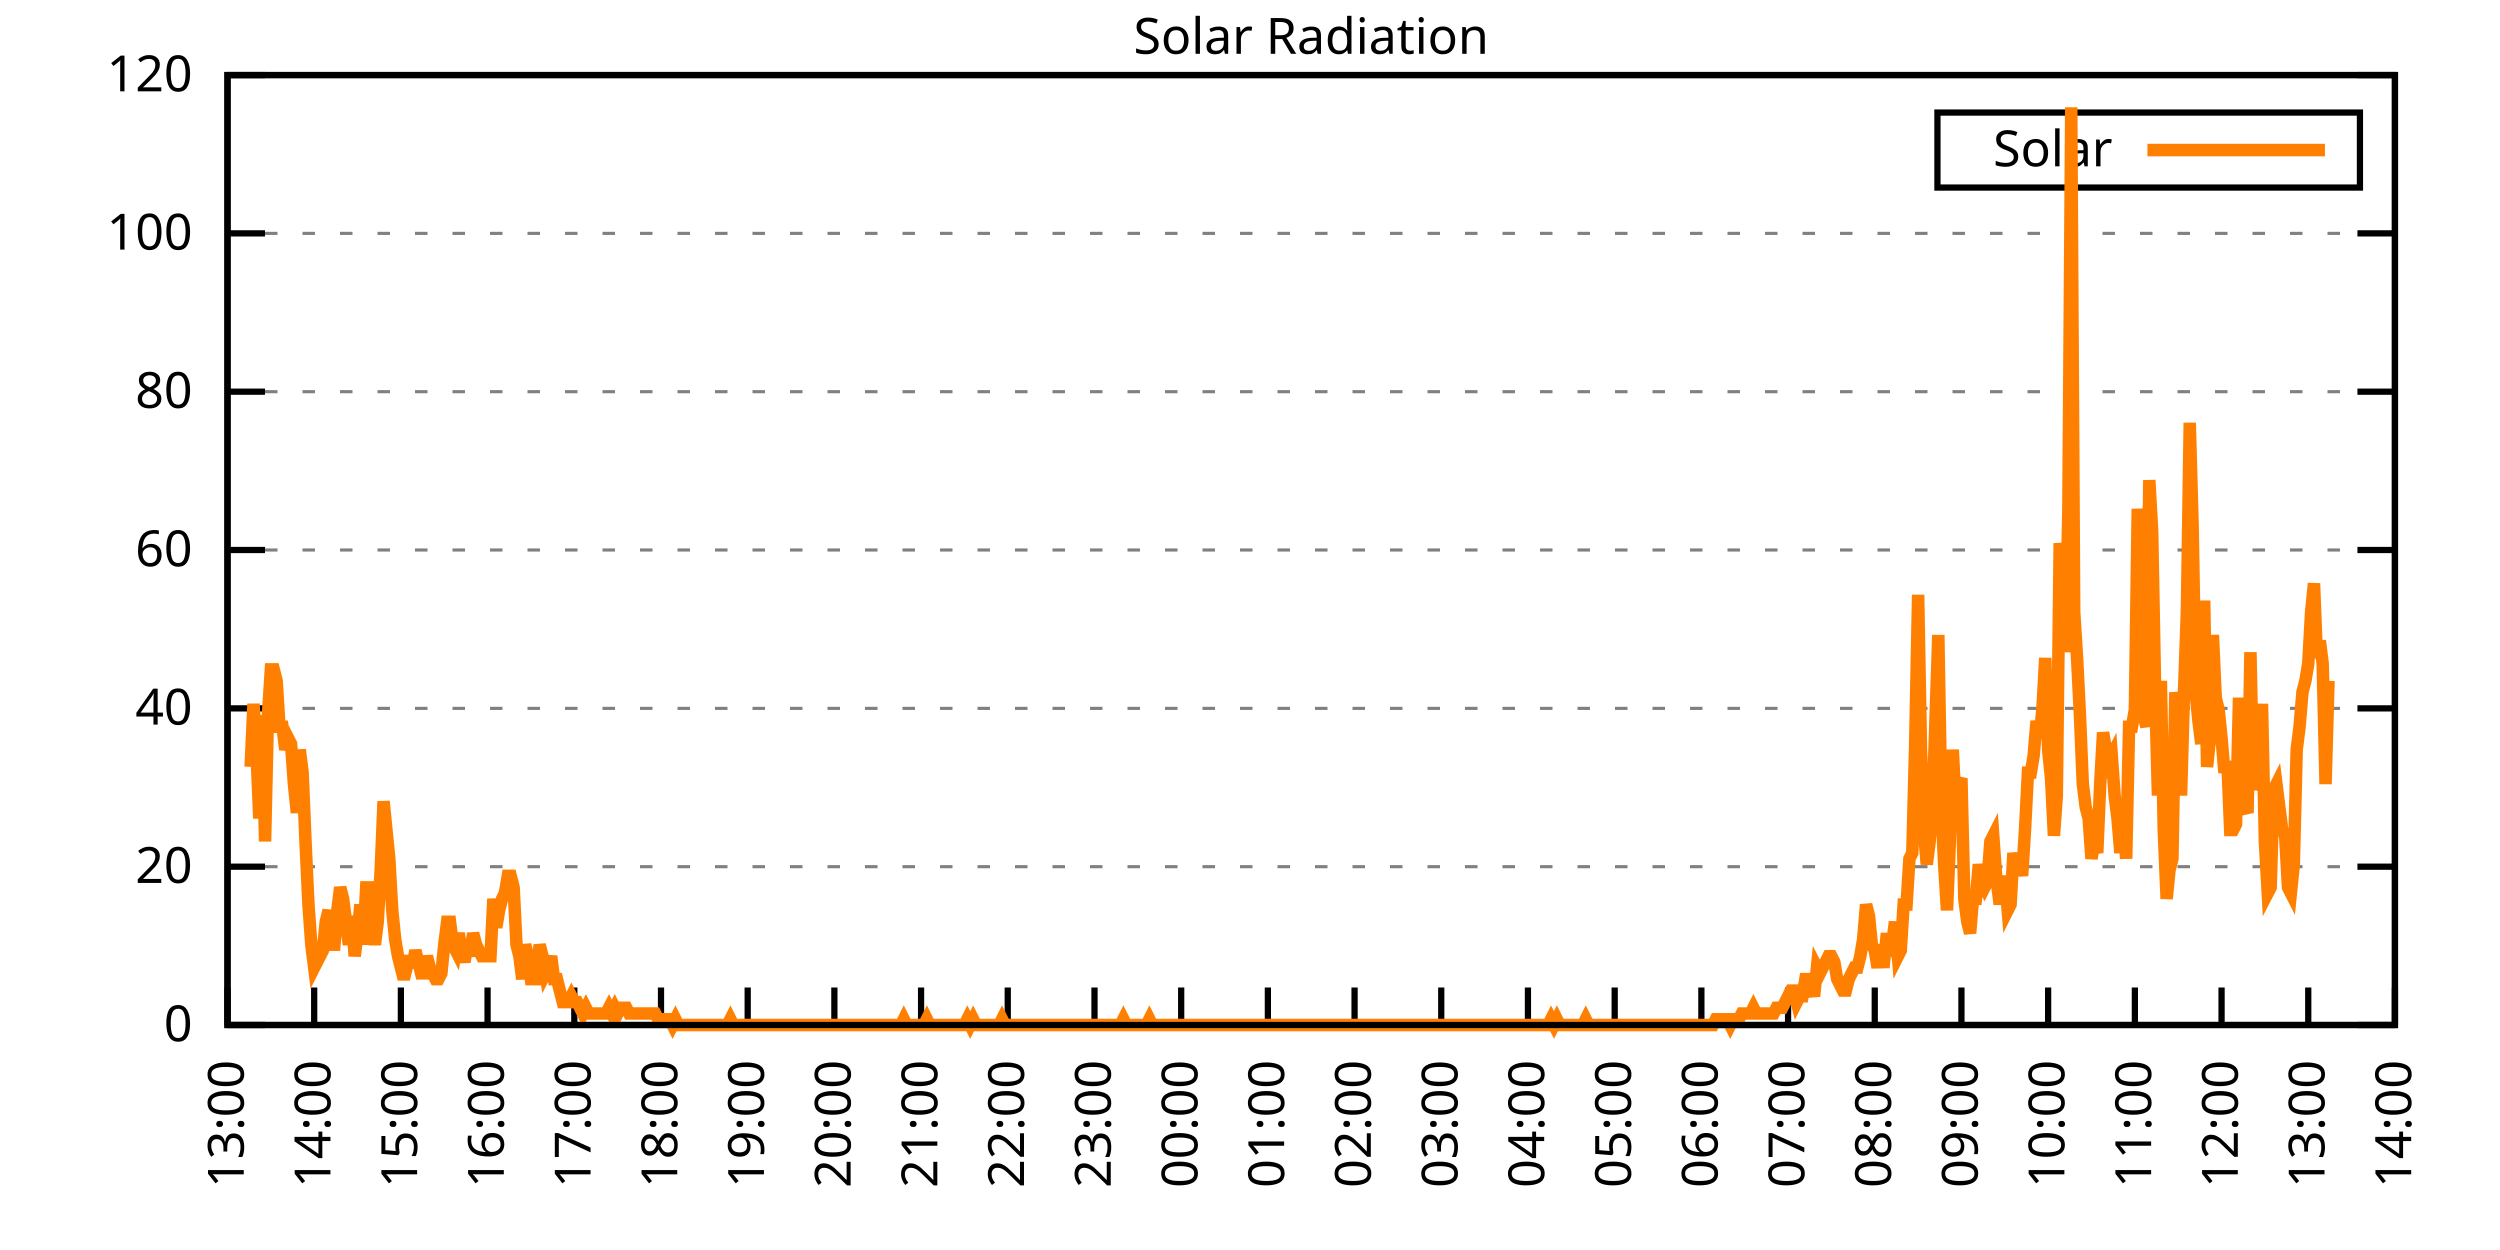
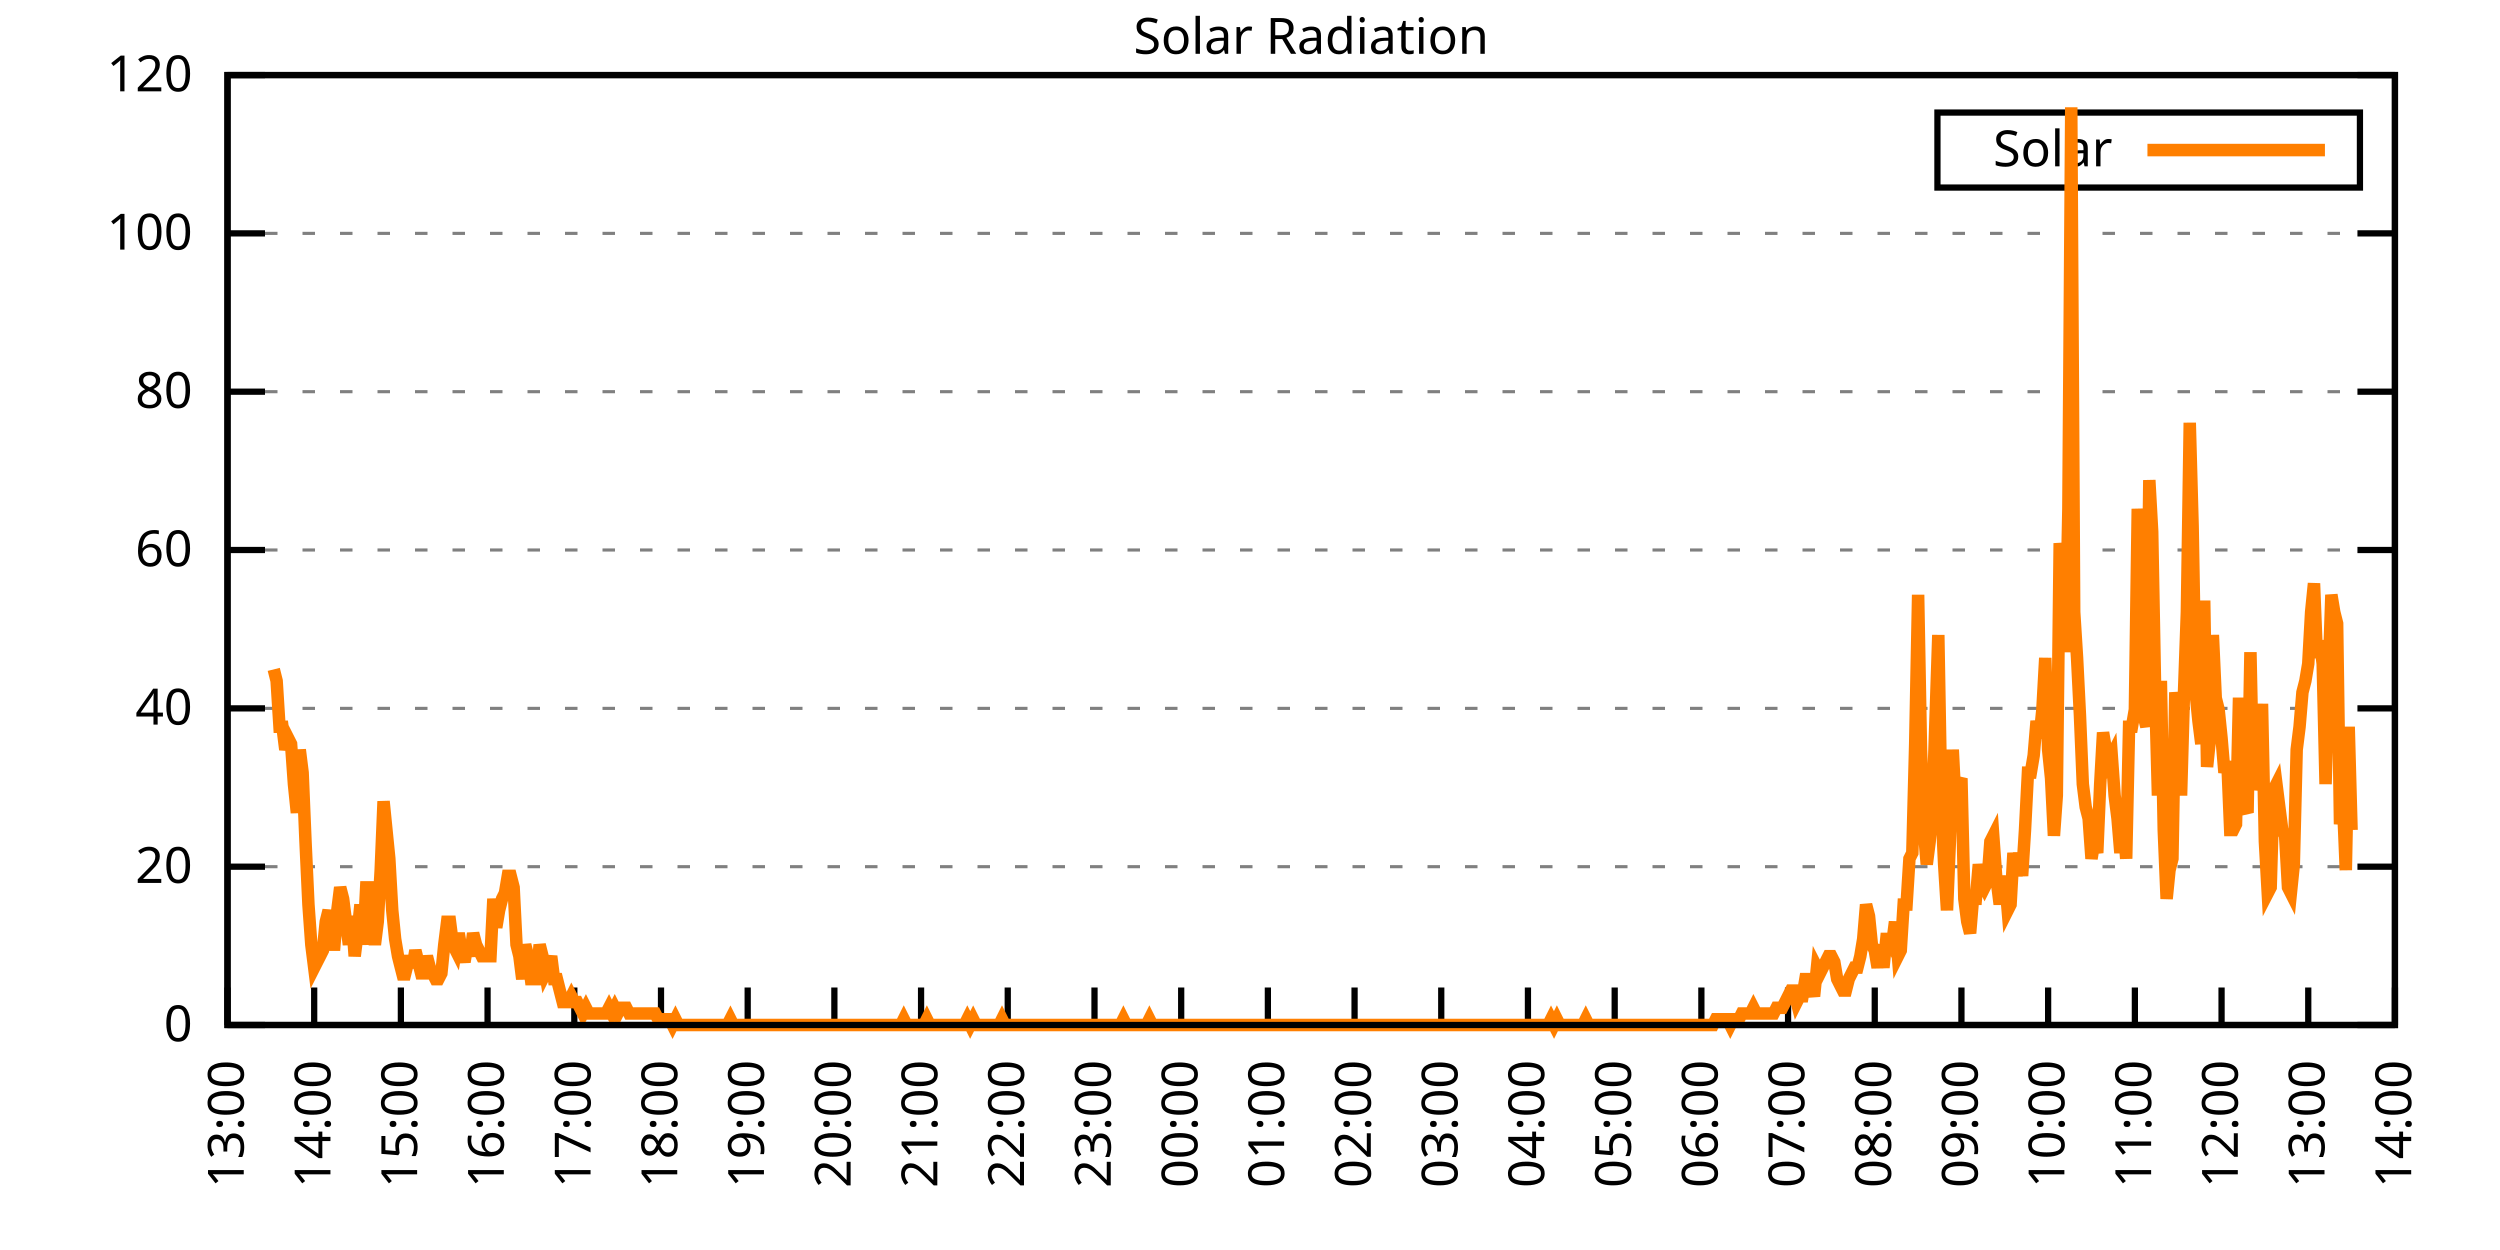
<svg xmlns="http://www.w3.org/2000/svg" xmlns:xlink="http://www.w3.org/1999/xlink" width="400" height="200" viewBox="0 0 400 200">
  <g id="gnuplot_canvas">
    <rect x="0" y="0" width="400" height="200" fill="none" />
    <defs>
      <circle id="gpDot" r="0.5" stroke-width="0.5" stroke="currentColor" />
      <path id="gpPt0" stroke-width="0.333" stroke="currentColor" d="M-1,0 h2 M0,-1 v2" />
      <path id="gpPt1" stroke-width="0.333" stroke="currentColor" d="M-1,-1 L1,1 M1,-1 L-1,1" />
      <path id="gpPt2" stroke-width="0.333" stroke="currentColor" d="M-1,0 L1,0 M0,-1 L0,1 M-1,-1 L1,1 M-1,1 L1,-1" />
      <rect id="gpPt3" stroke-width="0.333" stroke="currentColor" x="-1" y="-1" width="2" height="2" />
      <rect id="gpPt4" stroke-width="0.333" stroke="currentColor" fill="currentColor" x="-1" y="-1" width="2" height="2" />
      <circle id="gpPt5" stroke-width="0.333" stroke="currentColor" cx="0" cy="0" r="1" />
      <use xlink:href="#gpPt5" id="gpPt6" fill="currentColor" stroke="none" />
      <path id="gpPt7" stroke-width="0.333" stroke="currentColor" d="M0,-1.33 L-1.33,0.67 L1.33,0.67 z" />
      <use xlink:href="#gpPt7" id="gpPt8" fill="currentColor" stroke="none" />
      <use xlink:href="#gpPt7" id="gpPt9" stroke="currentColor" transform="rotate(180)" />
      <use xlink:href="#gpPt9" id="gpPt10" fill="currentColor" stroke="none" />
      <use xlink:href="#gpPt3" id="gpPt11" stroke="currentColor" transform="rotate(45)" />
      <use xlink:href="#gpPt11" id="gpPt12" fill="currentColor" stroke="none" />
      <path id="gpPt13" stroke-width="0.333" stroke="currentColor" d="M0,1.330 L1.265,0.411 L0.782,-1.067 L-0.782,-1.076 L-1.265,0.411 z" />
      <use xlink:href="#gpPt13" id="gpPt14" fill="currentColor" stroke="none" />
      <filter id="textbox" filterUnits="objectBoundingBox" x="0" y="0" height="1" width="1">
        <feFlood flood-color="white" flood-opacity="1" result="bgnd" />
        <feComposite in="SourceGraphic" in2="bgnd" operator="atop" />
      </filter>
      <filter id="greybox" filterUnits="objectBoundingBox" x="0" y="0" height="1" width="1">
        <feFlood flood-color="lightgrey" flood-opacity="1" result="grey" />
        <feComposite in="SourceGraphic" in2="grey" operator="atop" />
      </filter>
    </defs>
    <g fill="none" color="white" stroke="currentColor" stroke-width="1.00" stroke-linecap="butt" stroke-linejoin="miter">
</g>
    <g fill="none" color="black" stroke="currentColor" stroke-width="1.00" stroke-linecap="butt" stroke-linejoin="miter">
      <g stroke="none" shape-rendering="crispEdges">
        <polygon fill="rgb(255, 255, 255)" points="36.40,164.00 383.18,164.00 383.18,12.02 36.40,12.02 " />
      </g>
    </g>
    <g fill="none" color="black" stroke="currentColor" stroke-width="1.00" stroke-linecap="butt" stroke-linejoin="miter">
</g>
    <g fill="none" color="black" stroke="black" stroke-width="0.50" stroke-linecap="butt" stroke-linejoin="miter">
</g>
    <g fill="none" color="gray" stroke="currentColor" stroke-width="0.50" stroke-linecap="butt" stroke-linejoin="miter">
      <path stroke="gray" stroke-dasharray="2,4" class="gridline" d="M36.40,164.00 L383.19,164.00  " />
    </g>
    <g fill="none" color="gray" stroke="gray" stroke-width="1.00" stroke-linecap="butt" stroke-linejoin="miter">
</g>
    <g fill="none" color="black" stroke="currentColor" stroke-width="1.00" stroke-linecap="butt" stroke-linejoin="miter">
      <path stroke="black" d="M36.40,164.00 L42.40,164.00 M383.19,164.00 L377.19,164.00  " />
      <g transform="translate(30.80,166.60)" stroke="none" fill="black" font-family="Sans" font-size="8.00" text-anchor="end">
        <text>
          <tspan font-family="Sans"> 0</tspan>
        </text>
      </g>
    </g>
    <g fill="none" color="black" stroke="currentColor" stroke-width="1.00" stroke-linecap="butt" stroke-linejoin="miter">
</g>
    <g fill="none" color="black" stroke="black" stroke-width="0.50" stroke-linecap="butt" stroke-linejoin="miter">
</g>
    <g fill="none" color="gray" stroke="currentColor" stroke-width="0.50" stroke-linecap="butt" stroke-linejoin="miter">
      <path stroke="gray" stroke-dasharray="2,4" class="gridline" d="M36.40,138.67 L383.19,138.67  " />
    </g>
    <g fill="none" color="gray" stroke="gray" stroke-width="1.00" stroke-linecap="butt" stroke-linejoin="miter">
</g>
    <g fill="none" color="black" stroke="currentColor" stroke-width="1.00" stroke-linecap="butt" stroke-linejoin="miter">
      <path stroke="black" d="M36.40,138.67 L42.40,138.67 M383.19,138.67 L377.19,138.67  " />
      <g transform="translate(30.80,141.27)" stroke="none" fill="black" font-family="Sans" font-size="8.00" text-anchor="end">
        <text>
          <tspan font-family="Sans"> 20</tspan>
        </text>
      </g>
    </g>
    <g fill="none" color="black" stroke="currentColor" stroke-width="1.00" stroke-linecap="butt" stroke-linejoin="miter">
</g>
    <g fill="none" color="black" stroke="black" stroke-width="0.50" stroke-linecap="butt" stroke-linejoin="miter">
</g>
    <g fill="none" color="gray" stroke="currentColor" stroke-width="0.50" stroke-linecap="butt" stroke-linejoin="miter">
      <path stroke="gray" stroke-dasharray="2,4" class="gridline" d="M36.40,113.34 L383.19,113.34  " />
    </g>
    <g fill="none" color="gray" stroke="gray" stroke-width="1.00" stroke-linecap="butt" stroke-linejoin="miter">
</g>
    <g fill="none" color="black" stroke="currentColor" stroke-width="1.00" stroke-linecap="butt" stroke-linejoin="miter">
      <path stroke="black" d="M36.40,113.34 L42.40,113.34 M383.19,113.34 L377.19,113.34  " />
      <g transform="translate(30.80,115.94)" stroke="none" fill="black" font-family="Sans" font-size="8.00" text-anchor="end">
        <text>
          <tspan font-family="Sans"> 40</tspan>
        </text>
      </g>
    </g>
    <g fill="none" color="black" stroke="currentColor" stroke-width="1.00" stroke-linecap="butt" stroke-linejoin="miter">
</g>
    <g fill="none" color="black" stroke="black" stroke-width="0.50" stroke-linecap="butt" stroke-linejoin="miter">
</g>
    <g fill="none" color="gray" stroke="currentColor" stroke-width="0.50" stroke-linecap="butt" stroke-linejoin="miter">
      <path stroke="gray" stroke-dasharray="2,4" class="gridline" d="M36.40,88.00 L383.19,88.00  " />
    </g>
    <g fill="none" color="gray" stroke="gray" stroke-width="1.00" stroke-linecap="butt" stroke-linejoin="miter">
</g>
    <g fill="none" color="black" stroke="currentColor" stroke-width="1.00" stroke-linecap="butt" stroke-linejoin="miter">
      <path stroke="black" d="M36.40,88.00 L42.40,88.00 M383.19,88.00 L377.19,88.00  " />
      <g transform="translate(30.80,90.60)" stroke="none" fill="black" font-family="Sans" font-size="8.00" text-anchor="end">
        <text>
          <tspan font-family="Sans"> 60</tspan>
        </text>
      </g>
    </g>
    <g fill="none" color="black" stroke="currentColor" stroke-width="1.00" stroke-linecap="butt" stroke-linejoin="miter">
</g>
    <g fill="none" color="black" stroke="black" stroke-width="0.50" stroke-linecap="butt" stroke-linejoin="miter">
</g>
    <g fill="none" color="gray" stroke="currentColor" stroke-width="0.50" stroke-linecap="butt" stroke-linejoin="miter">
      <path stroke="gray" stroke-dasharray="2,4" class="gridline" d="M36.40,62.67 L383.19,62.67  " />
    </g>
    <g fill="none" color="gray" stroke="gray" stroke-width="1.00" stroke-linecap="butt" stroke-linejoin="miter">
</g>
    <g fill="none" color="black" stroke="currentColor" stroke-width="1.00" stroke-linecap="butt" stroke-linejoin="miter">
      <path stroke="black" d="M36.40,62.67 L42.40,62.67 M383.19,62.67 L377.19,62.67  " />
      <g transform="translate(30.80,65.27)" stroke="none" fill="black" font-family="Sans" font-size="8.00" text-anchor="end">
        <text>
          <tspan font-family="Sans"> 80</tspan>
        </text>
      </g>
    </g>
    <g fill="none" color="black" stroke="currentColor" stroke-width="1.00" stroke-linecap="butt" stroke-linejoin="miter">
</g>
    <g fill="none" color="black" stroke="black" stroke-width="0.50" stroke-linecap="butt" stroke-linejoin="miter">
</g>
    <g fill="none" color="gray" stroke="currentColor" stroke-width="0.50" stroke-linecap="butt" stroke-linejoin="miter">
      <path stroke="gray" stroke-dasharray="2,4" class="gridline" d="M36.40,37.34 L383.19,37.34  " />
    </g>
    <g fill="none" color="gray" stroke="gray" stroke-width="1.00" stroke-linecap="butt" stroke-linejoin="miter">
</g>
    <g fill="none" color="black" stroke="currentColor" stroke-width="1.00" stroke-linecap="butt" stroke-linejoin="miter">
      <path stroke="black" d="M36.40,37.34 L42.40,37.34 M383.19,37.34 L377.19,37.34  " />
      <g transform="translate(30.80,39.94)" stroke="none" fill="black" font-family="Sans" font-size="8.00" text-anchor="end">
        <text>
          <tspan font-family="Sans"> 100</tspan>
        </text>
      </g>
    </g>
    <g fill="none" color="black" stroke="currentColor" stroke-width="1.00" stroke-linecap="butt" stroke-linejoin="miter">
</g>
    <g fill="none" color="black" stroke="black" stroke-width="0.50" stroke-linecap="butt" stroke-linejoin="miter">
</g>
    <g fill="none" color="gray" stroke="currentColor" stroke-width="0.50" stroke-linecap="butt" stroke-linejoin="miter">
      <path stroke="gray" stroke-dasharray="2,4" class="gridline" d="M36.40,12.01 L383.19,12.01  " />
    </g>
    <g fill="none" color="gray" stroke="gray" stroke-width="1.00" stroke-linecap="butt" stroke-linejoin="miter">
</g>
    <g fill="none" color="black" stroke="currentColor" stroke-width="1.00" stroke-linecap="butt" stroke-linejoin="miter">
      <path stroke="black" d="M36.40,12.01 L42.40,12.01 M383.19,12.01 L377.19,12.01  " />
      <g transform="translate(30.80,14.61)" stroke="none" fill="black" font-family="Sans" font-size="8.00" text-anchor="end">
        <text>
          <tspan font-family="Sans"> 120</tspan>
        </text>
      </g>
    </g>
    <g fill="none" color="black" stroke="currentColor" stroke-width="1.00" stroke-linecap="butt" stroke-linejoin="miter">
      <path stroke="black" d="M36.40,164.00 L36.40,158.00  " />
      <g transform="translate(39.00,169.60) rotate(270.00)" stroke="none" fill="black" font-family="Sans" font-size="8.00" text-anchor="end">
        <text>
          <tspan font-family="Sans">13:00</tspan>
        </text>
      </g>
    </g>
    <g fill="none" color="black" stroke="currentColor" stroke-width="1.00" stroke-linecap="butt" stroke-linejoin="miter">
      <path stroke="black" d="M50.27,164.00 L50.27,158.00  " />
      <g transform="translate(52.87,169.60) rotate(270.00)" stroke="none" fill="black" font-family="Sans" font-size="8.00" text-anchor="end">
        <text>
          <tspan font-family="Sans">14:00</tspan>
        </text>
      </g>
    </g>
    <g fill="none" color="black" stroke="currentColor" stroke-width="1.00" stroke-linecap="butt" stroke-linejoin="miter">
      <path stroke="black" d="M64.14,164.00 L64.14,158.00  " />
      <g transform="translate(66.74,169.60) rotate(270.00)" stroke="none" fill="black" font-family="Sans" font-size="8.00" text-anchor="end">
        <text>
          <tspan font-family="Sans">15:00</tspan>
        </text>
      </g>
    </g>
    <g fill="none" color="black" stroke="currentColor" stroke-width="1.00" stroke-linecap="butt" stroke-linejoin="miter">
      <path stroke="black" d="M78.01,164.00 L78.01,158.00  " />
      <g transform="translate(80.61,169.60) rotate(270.00)" stroke="none" fill="black" font-family="Sans" font-size="8.00" text-anchor="end">
        <text>
          <tspan font-family="Sans">16:00</tspan>
        </text>
      </g>
    </g>
    <g fill="none" color="black" stroke="currentColor" stroke-width="1.00" stroke-linecap="butt" stroke-linejoin="miter">
      <path stroke="black" d="M91.89,164.00 L91.89,158.00  " />
      <g transform="translate(94.49,169.60) rotate(270.00)" stroke="none" fill="black" font-family="Sans" font-size="8.00" text-anchor="end">
        <text>
          <tspan font-family="Sans">17:00</tspan>
        </text>
      </g>
    </g>
    <g fill="none" color="black" stroke="currentColor" stroke-width="1.00" stroke-linecap="butt" stroke-linejoin="miter">
      <path stroke="black" d="M105.76,164.00 L105.76,158.00  " />
      <g transform="translate(108.36,169.60) rotate(270.00)" stroke="none" fill="black" font-family="Sans" font-size="8.00" text-anchor="end">
        <text>
          <tspan font-family="Sans">18:00</tspan>
        </text>
      </g>
    </g>
    <g fill="none" color="black" stroke="currentColor" stroke-width="1.00" stroke-linecap="butt" stroke-linejoin="miter">
      <path stroke="black" d="M119.63,164.00 L119.63,158.00  " />
      <g transform="translate(122.23,169.60) rotate(270.00)" stroke="none" fill="black" font-family="Sans" font-size="8.00" text-anchor="end">
        <text>
          <tspan font-family="Sans">19:00</tspan>
        </text>
      </g>
    </g>
    <g fill="none" color="black" stroke="currentColor" stroke-width="1.00" stroke-linecap="butt" stroke-linejoin="miter">
      <path stroke="black" d="M133.50,164.00 L133.50,158.00  " />
      <g transform="translate(136.10,169.60) rotate(270.00)" stroke="none" fill="black" font-family="Sans" font-size="8.00" text-anchor="end">
        <text>
          <tspan font-family="Sans">20:00</tspan>
        </text>
      </g>
    </g>
    <g fill="none" color="black" stroke="currentColor" stroke-width="1.00" stroke-linecap="butt" stroke-linejoin="miter">
      <path stroke="black" d="M147.37,164.00 L147.37,158.00  " />
      <g transform="translate(149.97,169.60) rotate(270.00)" stroke="none" fill="black" font-family="Sans" font-size="8.00" text-anchor="end">
        <text>
          <tspan font-family="Sans">21:00</tspan>
        </text>
      </g>
    </g>
    <g fill="none" color="black" stroke="currentColor" stroke-width="1.00" stroke-linecap="butt" stroke-linejoin="miter">
      <path stroke="black" d="M161.24,164.00 L161.24,158.00  " />
      <g transform="translate(163.84,169.60) rotate(270.00)" stroke="none" fill="black" font-family="Sans" font-size="8.00" text-anchor="end">
        <text>
          <tspan font-family="Sans">22:00</tspan>
        </text>
      </g>
    </g>
    <g fill="none" color="black" stroke="currentColor" stroke-width="1.00" stroke-linecap="butt" stroke-linejoin="miter">
      <path stroke="black" d="M175.12,164.00 L175.12,158.00  " />
      <g transform="translate(177.72,169.60) rotate(270.00)" stroke="none" fill="black" font-family="Sans" font-size="8.00" text-anchor="end">
        <text>
          <tspan font-family="Sans">23:00</tspan>
        </text>
      </g>
    </g>
    <g fill="none" color="black" stroke="currentColor" stroke-width="1.00" stroke-linecap="butt" stroke-linejoin="miter">
      <path stroke="black" d="M188.99,164.00 L188.99,158.00  " />
      <g transform="translate(191.59,169.60) rotate(270.00)" stroke="none" fill="black" font-family="Sans" font-size="8.00" text-anchor="end">
        <text>
          <tspan font-family="Sans">00:00</tspan>
        </text>
      </g>
    </g>
    <g fill="none" color="black" stroke="currentColor" stroke-width="1.00" stroke-linecap="butt" stroke-linejoin="miter">
      <path stroke="black" d="M202.86,164.00 L202.86,158.00  " />
      <g transform="translate(205.46,169.60) rotate(270.00)" stroke="none" fill="black" font-family="Sans" font-size="8.00" text-anchor="end">
        <text>
          <tspan font-family="Sans">01:00</tspan>
        </text>
      </g>
    </g>
    <g fill="none" color="black" stroke="currentColor" stroke-width="1.00" stroke-linecap="butt" stroke-linejoin="miter">
      <path stroke="black" d="M216.73,164.00 L216.73,158.00  " />
      <g transform="translate(219.33,169.60) rotate(270.00)" stroke="none" fill="black" font-family="Sans" font-size="8.00" text-anchor="end">
        <text>
          <tspan font-family="Sans">02:00</tspan>
        </text>
      </g>
    </g>
    <g fill="none" color="black" stroke="currentColor" stroke-width="1.00" stroke-linecap="butt" stroke-linejoin="miter">
      <path stroke="black" d="M230.60,164.00 L230.60,158.00  " />
      <g transform="translate(233.20,169.60) rotate(270.00)" stroke="none" fill="black" font-family="Sans" font-size="8.00" text-anchor="end">
        <text>
          <tspan font-family="Sans">03:00</tspan>
        </text>
      </g>
    </g>
    <g fill="none" color="black" stroke="currentColor" stroke-width="1.00" stroke-linecap="butt" stroke-linejoin="miter">
      <path stroke="black" d="M244.47,164.00 L244.47,158.00  " />
      <g transform="translate(247.07,169.60) rotate(270.00)" stroke="none" fill="black" font-family="Sans" font-size="8.00" text-anchor="end">
        <text>
          <tspan font-family="Sans">04:00</tspan>
        </text>
      </g>
    </g>
    <g fill="none" color="black" stroke="currentColor" stroke-width="1.00" stroke-linecap="butt" stroke-linejoin="miter">
      <path stroke="black" d="M258.35,164.00 L258.35,158.00  " />
      <g transform="translate(260.95,169.60) rotate(270.00)" stroke="none" fill="black" font-family="Sans" font-size="8.00" text-anchor="end">
        <text>
          <tspan font-family="Sans">05:00</tspan>
        </text>
      </g>
    </g>
    <g fill="none" color="black" stroke="currentColor" stroke-width="1.00" stroke-linecap="butt" stroke-linejoin="miter">
      <path stroke="black" d="M272.22,164.00 L272.22,158.00  " />
      <g transform="translate(274.82,169.60) rotate(270.00)" stroke="none" fill="black" font-family="Sans" font-size="8.00" text-anchor="end">
        <text>
          <tspan font-family="Sans">06:00</tspan>
        </text>
      </g>
    </g>
    <g fill="none" color="black" stroke="currentColor" stroke-width="1.00" stroke-linecap="butt" stroke-linejoin="miter">
      <path stroke="black" d="M286.09,164.00 L286.09,158.00  " />
      <g transform="translate(288.69,169.60) rotate(270.00)" stroke="none" fill="black" font-family="Sans" font-size="8.00" text-anchor="end">
        <text>
          <tspan font-family="Sans">07:00</tspan>
        </text>
      </g>
    </g>
    <g fill="none" color="black" stroke="currentColor" stroke-width="1.00" stroke-linecap="butt" stroke-linejoin="miter">
      <path stroke="black" d="M299.96,164.00 L299.96,158.00  " />
      <g transform="translate(302.56,169.60) rotate(270.00)" stroke="none" fill="black" font-family="Sans" font-size="8.00" text-anchor="end">
        <text>
          <tspan font-family="Sans">08:00</tspan>
        </text>
      </g>
    </g>
    <g fill="none" color="black" stroke="currentColor" stroke-width="1.00" stroke-linecap="butt" stroke-linejoin="miter">
      <path stroke="black" d="M313.83,164.00 L313.83,158.00  " />
      <g transform="translate(316.43,169.60) rotate(270.00)" stroke="none" fill="black" font-family="Sans" font-size="8.00" text-anchor="end">
        <text>
          <tspan font-family="Sans">09:00</tspan>
        </text>
      </g>
    </g>
    <g fill="none" color="black" stroke="currentColor" stroke-width="1.00" stroke-linecap="butt" stroke-linejoin="miter">
      <path stroke="black" d="M327.70,164.00 L327.70,158.00  " />
      <g transform="translate(330.30,169.60) rotate(270.00)" stroke="none" fill="black" font-family="Sans" font-size="8.00" text-anchor="end">
        <text>
          <tspan font-family="Sans">10:00</tspan>
        </text>
      </g>
    </g>
    <g fill="none" color="black" stroke="currentColor" stroke-width="1.00" stroke-linecap="butt" stroke-linejoin="miter">
      <path stroke="black" d="M341.58,164.00 L341.58,158.00  " />
      <g transform="translate(344.18,169.60) rotate(270.00)" stroke="none" fill="black" font-family="Sans" font-size="8.00" text-anchor="end">
        <text>
          <tspan font-family="Sans">11:00</tspan>
        </text>
      </g>
    </g>
    <g fill="none" color="black" stroke="currentColor" stroke-width="1.00" stroke-linecap="butt" stroke-linejoin="miter">
      <path stroke="black" d="M355.45,164.00 L355.45,158.00  " />
      <g transform="translate(358.05,169.60) rotate(270.00)" stroke="none" fill="black" font-family="Sans" font-size="8.00" text-anchor="end">
        <text>
          <tspan font-family="Sans">12:00</tspan>
        </text>
      </g>
    </g>
    <g fill="none" color="black" stroke="currentColor" stroke-width="1.00" stroke-linecap="butt" stroke-linejoin="miter">
      <path stroke="black" d="M369.32,164.00 L369.32,158.00  " />
      <g transform="translate(371.92,169.60) rotate(270.00)" stroke="none" fill="black" font-family="Sans" font-size="8.00" text-anchor="end">
        <text>
          <tspan font-family="Sans">13:00</tspan>
        </text>
      </g>
    </g>
    <g fill="none" color="black" stroke="currentColor" stroke-width="1.00" stroke-linecap="butt" stroke-linejoin="miter">
      <path stroke="black" d="M383.19,164.00 L383.19,158.00  " />
      <g transform="translate(385.79,169.60) rotate(270.00)" stroke="none" fill="black" font-family="Sans" font-size="8.00" text-anchor="end">
        <text>
          <tspan font-family="Sans">14:00</tspan>
        </text>
      </g>
    </g>
    <g fill="none" color="black" stroke="currentColor" stroke-width="1.00" stroke-linecap="butt" stroke-linejoin="miter">
</g>
    <g fill="none" color="black" stroke="currentColor" stroke-width="1.00" stroke-linecap="butt" stroke-linejoin="miter">
      <path stroke="black" d="M36.40,12.01 L36.40,164.00 L383.19,164.00 L383.19,12.01 L36.40,12.01 Z  " />
    </g>
    <g fill="none" color="black" stroke="currentColor" stroke-width="1.00" stroke-linecap="butt" stroke-linejoin="miter">
</g>
    <g fill="none" color="black" stroke="currentColor" stroke-width="1.00" stroke-linecap="butt" stroke-linejoin="miter">
      <path stroke="black" d="M309.99,30.01 L309.99,18.01 L377.59,18.01 L377.59,30.01 L309.99,30.01 Z  " />
    </g>
    <g id="Solar_Radiation_plot_1">
      <g fill="none" color="white" stroke="black" stroke-width="2.00" stroke-linecap="butt" stroke-linejoin="miter">
</g>
      <g fill="none" color="black" stroke="currentColor" stroke-width="2.00" stroke-linecap="butt" stroke-linejoin="miter">
        <g transform="translate(337.99,26.61)" stroke="none" fill="black" font-family="Sans" font-size="8.00" text-anchor="end">
          <text>
            <tspan font-family="Sans">Solar</tspan>
          </text>
        </g>
      </g>
      <g fill="none" color="black" stroke="currentColor" stroke-width="2.00" stroke-linecap="butt" stroke-linejoin="miter">
-         <path stroke="rgb(255, 127,   0)" d="M343.59,24.01 L371.99,24.01 M40.10,122.70 L40.56,112.61 L41.02,119.95 L41.49,130.96 L41.95,114.44 L42.41,134.63   L42.87,114.44 L43.34,107.10 L43.80,107.10 L44.26,108.94 L44.72,116.28 L45.19,116.28 L45.65,119.95 L46.11,118.12   L46.57,119.03 L47.03,125.46 L47.50,130.05 L47.96,119.95 L48.42,123.62 L48.88,134.63 L49.35,144.73 L49.81,151.15   L50.27,154.82 L50.73,153.91 L51.20,152.99 L51.66,152.07 L52.12,147.48 L52.58,145.65 L53.05,151.15 L53.51,151.15   L53.97,145.65 L54.43,141.98 L54.90,143.81 L55.36,147.48 L55.82,151.15 L56.28,146.56 L56.75,152.99 L57.21,149.32   L57.67,144.73 L58.13,151.15 L58.59,141.98 L59.06,141.98 L59.52,147.48 L59.98,151.15 L60.44,147.48 L60.91,139.22   L61.37,128.21 L61.83,132.80 L62.29,137.39 L62.76,145.65 L63.22,150.23 L63.68,152.99 L64.14,154.82 L64.61,156.66   L65.07,154.82 L65.53,152.99 L65.99,154.82 L66.46,152.07 L66.92,153.91 L67.38,155.74 L67.84,155.74 L68.30,152.99   L68.77,154.82 L69.23,155.74 L69.69,156.66 L70.15,156.66 L70.62,155.74 L71.08,151.15 L71.54,147.48 L72.00,147.48   L72.47,151.15 L72.93,152.07 L73.39,149.32 L73.85,152.07 L74.32,153.91 L74.78,151.15 L75.24,152.99 L75.70,149.32   L76.17,151.15 L76.63,152.07 L77.09,152.99 L77.55,152.99 L78.01,152.99 L78.48,152.99 L78.94,143.81 L79.40,148.40   L79.86,145.65 L80.33,143.81 L80.79,142.89 L81.25,140.14 L81.71,140.14 L82.18,141.98 L82.64,151.15 L83.10,152.99   L83.56,156.66 L84.03,151.15 L84.49,152.99 L84.95,156.66 L85.41,156.66 L85.88,156.66 L86.34,151.15 L86.80,152.99   L87.26,155.74 L87.72,154.82 L88.19,152.99 L88.65,156.66 L89.11,156.66 L89.57,158.49 L90.04,160.33 L90.50,160.33   L90.96,160.33 L91.42,159.41 L91.89,160.33 L92.35,160.33 L92.81,161.25 L93.27,162.16 L93.74,161.25 L94.20,162.16   L94.66,162.16 L95.12,162.16 L95.59,162.16 L96.05,162.16 L96.51,162.16 L96.97,162.16 L97.44,161.25 L97.90,162.16   L98.36,161.25 L98.82,162.16 L99.28,161.25 L99.75,161.25 L100.21,161.25 L100.67,162.16 L101.13,162.16 L101.60,162.16   L102.06,162.16 L102.52,162.16 L102.98,162.16 L103.45,162.16 L103.91,162.16 L104.37,162.16 L104.83,162.16 L105.30,163.08   L105.76,163.08 L106.22,163.08 L106.68,163.08 L107.15,163.08 L107.61,164.00 L108.07,163.08 L108.53,164.00 L108.99,164.00   L109.46,164.00 L109.92,164.00 L110.38,164.00 L110.84,164.00 L111.31,164.00 L111.77,164.00 L112.23,164.00 L112.69,164.00   L113.16,164.00 L113.62,164.00 L114.08,164.00 L114.54,164.00 L115.01,164.00 L115.47,164.00 L115.93,164.00 L116.39,164.00   L116.86,163.08 L117.32,164.00 L117.78,164.00 L118.24,164.00 L118.70,164.00 L119.17,164.00 L119.63,164.00 L120.09,164.00   L120.55,164.00 L121.02,164.00 L121.48,164.00 L121.94,164.00 L122.40,164.00 L122.87,164.00 L123.33,164.00 L123.79,164.00   L124.25,164.00 L124.72,164.00 L125.18,164.00 L125.64,164.00 L126.10,164.00 L126.57,164.00 L127.03,164.00 L127.49,164.00   L127.95,164.00 L128.41,164.00 L128.88,164.00 L129.34,164.00 L129.80,164.00 L130.26,164.00 L130.73,164.00 L131.19,164.00   L131.65,164.00 L132.11,164.00 L132.58,164.00 L133.04,164.00 L133.50,164.00 L133.96,164.00 L134.43,164.00 L134.89,164.00   L135.35,164.00 L135.81,164.00 L136.28,164.00 L136.74,164.00 L137.20,164.00 L137.66,164.00 L138.13,164.00 L138.59,164.00   L139.05,164.00 L139.51,164.00 L139.97,164.00 L140.44,164.00 L140.90,164.00 L141.36,164.00 L141.82,164.00 L142.29,164.00   L142.75,164.00 L143.21,164.00 L143.67,164.00 L144.14,164.00 L144.60,163.08 L145.06,164.00 L145.52,164.00 L145.99,164.00   L146.45,164.00 L146.91,164.00 L147.37,164.00 L147.84,164.00 L148.30,163.08 L148.76,164.00 L149.22,164.00 L149.68,164.00   L150.15,164.00 L150.61,164.00 L151.07,164.00 L151.53,164.00 L152.00,164.00 L152.46,164.00 L152.92,164.00 L153.38,164.00   L153.85,164.00 L154.31,164.00 L154.77,163.08 L155.23,164.00 L155.70,163.08 L156.16,164.00 L156.62,164.00 L157.08,164.00   L157.55,164.00 L158.01,164.00 L158.47,164.00 L158.93,164.00 L159.39,164.00 L159.86,164.00 L160.32,163.08 L160.78,164.00   L161.24,164.00 L161.71,164.00 L162.17,164.00 L162.63,164.00 L163.09,164.00 L163.56,164.00 L164.02,164.00 L164.48,164.00   L164.94,164.00 L165.41,164.00 L165.87,164.00 L166.33,164.00 L166.79,164.00 L167.26,164.00 L167.72,164.00 L168.18,164.00   L168.64,164.00 L169.10,164.00 L169.57,164.00 L170.03,164.00 L170.49,164.00 L170.95,164.00 L171.42,164.00 L171.88,164.00   L172.34,164.00 L172.80,164.00 L173.27,164.00 L173.73,164.00 L174.19,164.00 L174.65,164.00 L175.12,164.00 L175.58,164.00   L176.04,164.00 L176.50,164.00 L176.97,164.00 L177.43,164.00 L177.89,164.00 L178.35,164.00 L178.82,164.00 L179.28,164.00   L179.74,163.08 L180.20,164.00 L180.66,164.00 L181.13,164.00 L181.59,164.00 L182.05,164.00 L182.51,164.00 L182.98,164.00   L183.44,164.00 L183.90,163.08 L184.36,164.00 L184.83,164.00 L185.29,164.00 L185.75,164.00 L186.21,164.00 L186.68,164.00   L187.14,164.00 L187.60,164.00 L188.06,164.00 L188.53,164.00 L188.99,164.00 L189.45,164.00 L189.91,164.00 L190.37,164.00   L190.84,164.00 L191.30,164.00 L191.76,164.00 L192.22,164.00 L192.69,164.00 L193.15,164.00 L193.61,164.00 L194.07,164.00   L194.54,164.00 L195.00,164.00 L195.46,164.00 L195.92,164.00 L196.39,164.00 L196.85,164.00 L197.31,164.00 L197.77,164.00   L198.24,164.00 L198.70,164.00 L199.16,164.00 L199.62,164.00 L200.08,164.00 L200.55,164.00 L201.01,164.00 L201.47,164.00   L201.93,164.00 L202.40,164.00 L202.86,164.00 L203.32,164.00 L203.78,164.00 L204.25,164.00 L204.71,164.00 L205.17,164.00   L205.63,164.00 L206.10,164.00 L206.56,164.00 L207.02,164.00 L207.48,164.00 L207.95,164.00 L208.41,164.00 L208.87,164.00   L209.33,164.00 L209.80,164.00 L210.26,164.00 L210.72,164.00 L211.18,164.00 L211.64,164.00 L212.11,164.00 L212.57,164.00   L213.03,164.00 L213.49,164.00 L213.96,164.00 L214.42,164.00 L214.88,164.00 L215.34,164.00 L215.81,164.00 L216.27,164.00   L216.73,164.00 L217.19,164.00 L217.66,164.00 L218.12,164.00 L218.58,164.00 L219.04,164.00 L219.51,164.00 L219.97,164.00   L220.43,164.00 L220.89,164.00 L221.35,164.00 L221.82,164.00 L222.28,164.00 L222.74,164.00 L223.20,164.00 L223.67,164.00   L224.13,164.00 L224.59,164.00 L225.05,164.00 L225.52,164.00 L225.98,164.00 L226.44,164.00 L226.90,164.00 L227.37,164.00   L227.83,164.00 L228.29,164.00 L228.75,164.00 L229.22,164.00 L229.68,164.00 L230.14,164.00 L230.60,164.00 L231.06,164.00   L231.53,164.00 L231.99,164.00 L232.45,164.00 L232.91,164.00 L233.38,164.00 L233.84,164.00 L234.30,164.00 L234.76,164.00   L235.23,164.00 L235.69,164.00 L236.15,164.00 L236.61,164.00 L237.08,164.00 L237.54,164.00 L238.00,164.00 L238.46,164.00   L238.93,164.00 L239.39,164.00 L239.85,164.00 L240.31,164.00 L240.77,164.00 L241.24,164.00 L241.70,164.00 L242.16,164.00   L242.62,164.00 L243.09,164.00 L243.55,164.00 L244.01,164.00 L244.47,164.00 L244.94,164.00 L245.40,164.00 L245.86,164.00   L246.32,164.00 L246.79,164.00 L247.25,164.00 L247.71,164.00 L248.17,163.08 L248.64,164.00 L249.10,163.08 L249.56,164.00   L250.02,164.00 L250.49,164.00 L250.95,164.00 L251.41,164.00 L251.87,164.00 L252.33,164.00 L252.80,164.00 L253.26,164.00   L253.72,163.08 L254.18,164.00 L254.65,164.00 L255.11,164.00 L255.57,164.00 L256.03,164.00 L256.50,164.00 L256.96,164.00   L257.42,164.00 L257.88,164.00 L258.35,164.00 L258.81,164.00 L259.27,164.00 L259.73,164.00 L260.20,164.00 L260.66,164.00   L261.12,164.00 L261.58,164.00 L262.04,164.00 L262.51,164.00 L262.97,164.00 L263.43,164.00 L263.89,164.00 L264.36,164.00   L264.82,164.00 L265.28,164.00 L265.74,164.00 L266.21,164.00 L266.67,164.00 L267.13,164.00 L267.59,164.00 L268.06,164.00   L268.52,164.00 L268.98,164.00 L269.44,164.00 L269.91,164.00 L270.37,164.00 L270.83,164.00 L271.29,164.00 L271.75,164.00   L272.22,164.00 L272.68,164.00 L273.14,164.00 L273.60,164.00 L274.07,164.00 L274.53,163.08 L274.99,163.08 L275.45,163.08   L275.92,163.08 L276.38,163.08 L276.84,164.00 L277.30,163.08 L277.77,163.08 L278.23,163.08 L278.69,162.16 L279.15,162.16   L279.62,162.16 L280.08,162.16 L280.54,161.25 L281.00,162.16 L281.46,162.16 L281.93,162.16 L282.39,162.16 L282.85,162.16   L283.31,162.16 L283.78,162.16 L284.24,161.25 L284.70,161.25 L285.16,161.25 L285.63,160.33 L286.09,159.41 L286.55,158.49   L287.01,158.49 L287.48,160.33 L287.94,159.41 L288.40,159.41 L288.86,156.66 L289.33,156.66 L289.79,157.58 L290.25,159.41   L290.71,154.82 L291.18,155.74 L291.64,154.82 L292.10,153.91 L292.56,152.99 L293.02,152.99 L293.49,153.91 L293.95,156.66   L294.41,157.58 L294.87,158.49 L295.34,158.49 L295.80,156.66 L296.26,155.74 L296.72,154.82 L297.19,154.82 L297.65,152.99   L298.11,150.23 L298.57,144.73 L299.04,146.56 L299.50,151.15 L299.96,152.07 L300.42,154.82 L300.89,151.15 L301.35,154.82   L301.81,150.23 L302.27,150.23 L302.73,151.15 L303.20,147.48 L303.66,152.99 L304.12,152.07 L304.58,144.73 L305.05,144.73   L305.51,137.39 L305.97,136.47 L306.43,119.03 L306.90,95.17 L307.36,119.95 L307.82,132.80 L308.28,138.30 L308.75,134.63   L309.21,129.13 L309.67,115.36 L310.13,101.60 L310.60,128.21 L311.06,138.30 L311.52,145.65 L311.98,134.63 L312.44,119.95   L312.91,129.13 L313.37,125.46 L313.83,124.54 L314.29,143.81 L314.76,147.48 L315.22,149.32 L315.68,143.81 L316.14,143.81   L316.61,138.30 L317.07,141.06 L317.53,141.98 L317.99,141.06 L318.46,134.63 L318.92,133.72 L319.38,140.14 L319.84,143.81   L320.31,143.81 L320.77,140.14 L321.23,145.65 L321.69,144.73 L322.15,136.47 L322.62,140.14 L323.08,136.47 L323.54,140.14   L324.00,132.80 L324.47,123.62 L324.93,123.62 L325.39,120.87 L325.85,115.36 L326.32,118.12 L326.78,113.53 L327.24,105.27   L327.70,119.95 L328.17,124.54 L328.63,133.72 L329.09,127.29 L329.55,86.91 L330.02,90.59 L330.48,104.35 L330.94,81.41   L331.40,17.17 L331.87,97.93 L332.33,105.27 L332.79,114.44 L333.25,125.46 L333.71,129.13 L334.18,130.96 L334.64,137.39   L335.10,134.63 L335.56,136.47 L336.03,125.46 L336.49,117.20 L336.95,119.95 L337.41,121.79 L337.88,120.87 L338.34,127.29   L338.80,130.96 L339.26,136.47 L339.73,130.96 L340.19,137.39 L340.65,116.28 L341.11,116.28 L341.58,113.53 L342.04,81.41   L342.50,88.75 L342.96,114.44 L343.42,116.28 L343.89,76.82 L344.35,85.08 L344.81,109.86 L345.27,127.29 L345.74,108.94   L346.20,132.80 L346.66,143.81 L347.12,139.22 L347.59,137.39 L348.05,110.77 L348.51,114.44 L348.97,127.29 L349.44,110.77   L349.90,97.93 L350.36,67.64 L350.82,84.16 L351.29,110.77 L351.75,115.36 L352.21,119.03 L352.67,96.09 L353.13,122.70   L353.60,118.12 L354.06,101.60 L354.52,111.69 L354.98,113.53 L355.45,118.12 L355.91,123.62 L356.37,121.79 L356.83,132.80   L357.30,132.80 L357.76,131.88 L358.22,112.61 L358.68,112.61 L359.15,129.13 L359.61,130.05 L360.07,104.35 L360.53,126.37   L361.00,123.62 L361.46,124.54 L361.92,112.61 L362.38,134.63 L362.84,142.89 L363.31,141.98 L363.77,126.37 L364.23,125.46   L364.69,129.13 L365.16,132.80 L365.62,133.72 L366.08,141.98 L366.54,142.89 L367.01,138.30 L367.47,119.95 L367.93,116.28   L368.39,110.77 L368.86,108.94 L369.32,106.19 L369.78,97.93 L370.24,93.34 L370.71,105.27 L371.17,102.51 L371.63,106.19   L372.09,125.46 L372.56,108.94  " />
+         <path stroke="rgb(255, 127,   0)" d="M343.59,24.01 L371.99,24.01 M43.80,107.10 L44.26,108.94 L44.72,116.28 L45.19,116.28 L45.65,119.95 L46.11,118.12   L46.57,119.03 L47.03,125.46 L47.50,130.05 L47.96,119.95 L48.42,123.62 L48.88,134.63 L49.35,144.73 L49.81,151.15   L50.27,154.82 L50.73,153.91 L51.20,152.99 L51.66,152.07 L52.12,147.48 L52.58,145.65 L53.05,151.15 L53.51,151.15   L53.97,145.65 L54.43,141.98 L54.90,143.81 L55.36,147.48 L55.82,151.15 L56.28,146.56 L56.75,152.99 L57.21,149.32   L57.67,144.73 L58.13,151.15 L58.59,141.98 L59.06,141.98 L59.52,147.48 L59.98,151.15 L60.44,147.48 L60.91,139.22   L61.37,128.21 L61.83,132.80 L62.29,137.39 L62.76,145.65 L63.22,150.23 L63.68,152.99 L64.14,154.82 L64.61,156.66   L65.07,154.82 L65.53,152.99 L65.99,154.82 L66.46,152.07 L66.92,153.91 L67.38,155.74 L67.84,155.74 L68.30,152.99   L68.77,154.82 L69.23,155.74 L69.69,156.66 L70.15,156.66 L70.62,155.74 L71.08,151.15 L71.54,147.48 L72.00,147.48   L72.47,151.15 L72.93,152.07 L73.39,149.32 L73.85,152.07 L74.32,153.91 L74.78,151.15 L75.24,152.99 L75.70,149.32   L76.17,151.15 L76.63,152.07 L77.09,152.99 L77.55,152.99 L78.01,152.99 L78.48,152.99 L78.94,143.81 L79.40,148.40   L79.86,145.65 L80.33,143.81 L80.79,142.89 L81.25,140.14 L81.71,140.14 L82.18,141.98 L82.64,151.15 L83.10,152.99   L83.56,156.66 L84.03,151.15 L84.49,152.99 L84.95,156.66 L85.41,156.66 L85.88,156.66 L86.34,151.15 L86.80,152.99   L87.26,155.74 L87.72,154.82 L88.19,152.99 L88.65,156.66 L89.11,156.66 L89.57,158.49 L90.04,160.33 L90.50,160.33   L90.96,160.33 L91.42,159.41 L91.89,160.33 L92.35,160.33 L92.81,161.25 L93.27,162.16 L93.74,161.25 L94.20,162.16   L94.66,162.16 L95.12,162.16 L95.59,162.16 L96.05,162.16 L96.51,162.16 L96.97,162.16 L97.44,161.25 L97.90,162.16   L98.36,161.25 L98.82,162.16 L99.28,161.25 L99.75,161.25 L100.21,161.25 L100.67,162.16 L101.13,162.16 L101.60,162.16   L102.06,162.16 L102.52,162.16 L102.98,162.16 L103.45,162.16 L103.91,162.16 L104.37,162.16 L104.83,162.16 L105.30,163.08   L105.76,163.08 L106.22,163.08 L106.68,163.08 L107.15,163.08 L107.61,164.00 L108.07,163.08 L108.53,164.00 L108.99,164.00   L109.46,164.00 L109.92,164.00 L110.38,164.00 L110.84,164.00 L111.31,164.00 L111.77,164.00 L112.23,164.00 L112.69,164.00   L113.16,164.00 L113.62,164.00 L114.08,164.00 L114.54,164.00 L115.01,164.00 L115.47,164.00 L115.93,164.00 L116.39,164.00   L116.86,163.08 L117.32,164.00 L117.78,164.00 L118.24,164.00 L118.70,164.00 L119.17,164.00 L119.63,164.00 L120.09,164.00   L120.55,164.00 L121.02,164.00 L121.48,164.00 L121.94,164.00 L122.40,164.00 L122.87,164.00 L123.33,164.00 L123.79,164.00   L124.25,164.00 L124.72,164.00 L125.18,164.00 L125.64,164.00 L126.10,164.00 L126.57,164.00 L127.03,164.00 L127.49,164.00   L127.95,164.00 L128.41,164.00 L128.88,164.00 L129.34,164.00 L129.80,164.00 L130.26,164.00 L130.73,164.00 L131.19,164.00   L131.65,164.00 L132.11,164.00 L132.58,164.00 L133.04,164.00 L133.50,164.00 L133.96,164.00 L134.43,164.00 L134.89,164.00   L135.35,164.00 L135.81,164.00 L136.28,164.00 L136.74,164.00 L137.20,164.00 L137.66,164.00 L138.13,164.00 L138.59,164.00   L139.05,164.00 L139.51,164.00 L139.97,164.00 L140.44,164.00 L140.90,164.00 L141.36,164.00 L141.82,164.00 L142.29,164.00   L142.75,164.00 L143.21,164.00 L143.67,164.00 L144.14,164.00 L144.60,163.08 L145.06,164.00 L145.52,164.00 L145.99,164.00   L146.45,164.00 L146.91,164.00 L147.37,164.00 L147.84,164.00 L148.30,163.08 L148.76,164.00 L149.22,164.00 L149.68,164.00   L150.15,164.00 L150.61,164.00 L151.07,164.00 L151.53,164.00 L152.00,164.00 L152.46,164.00 L152.92,164.00 L153.38,164.00   L153.85,164.00 L154.31,164.00 L154.77,163.08 L155.23,164.00 L155.70,163.08 L156.16,164.00 L156.62,164.00 L157.08,164.00   L157.55,164.00 L158.01,164.00 L158.47,164.00 L158.93,164.00 L159.39,164.00 L159.86,164.00 L160.32,163.08 L160.78,164.00   L161.24,164.00 L161.71,164.00 L162.17,164.00 L162.63,164.00 L163.09,164.00 L163.56,164.00 L164.02,164.00 L164.48,164.00   L164.94,164.00 L165.41,164.00 L165.87,164.00 L166.33,164.00 L166.79,164.00 L167.26,164.00 L167.72,164.00 L168.18,164.00   L168.64,164.00 L169.10,164.00 L169.57,164.00 L170.03,164.00 L170.49,164.00 L170.95,164.00 L171.42,164.00 L171.88,164.00   L172.34,164.00 L172.80,164.00 L173.27,164.00 L173.73,164.00 L174.19,164.00 L174.65,164.00 L175.12,164.00 L175.58,164.00   L176.04,164.00 L176.50,164.00 L176.97,164.00 L177.43,164.00 L177.89,164.00 L178.35,164.00 L178.82,164.00 L179.28,164.00   L179.74,163.08 L180.20,164.00 L180.66,164.00 L181.13,164.00 L181.59,164.00 L182.05,164.00 L182.51,164.00 L182.98,164.00   L183.44,164.00 L183.90,163.08 L184.36,164.00 L184.83,164.00 L185.29,164.00 L185.75,164.00 L186.21,164.00 L186.68,164.00   L187.14,164.00 L187.60,164.00 L188.06,164.00 L188.53,164.00 L188.99,164.00 L189.45,164.00 L189.91,164.00 L190.37,164.00   L190.84,164.00 L191.30,164.00 L191.76,164.00 L192.22,164.00 L192.69,164.00 L193.15,164.00 L193.61,164.00 L194.07,164.00   L194.54,164.00 L195.00,164.00 L195.46,164.00 L195.92,164.00 L196.39,164.00 L196.85,164.00 L197.31,164.00 L197.77,164.00   L198.24,164.00 L198.70,164.00 L199.16,164.00 L199.62,164.00 L200.08,164.00 L200.55,164.00 L201.01,164.00 L201.47,164.00   L201.93,164.00 L202.40,164.00 L202.86,164.00 L203.32,164.00 L203.78,164.00 L204.25,164.00 L204.71,164.00 L205.17,164.00   L205.63,164.00 L206.10,164.00 L206.56,164.00 L207.02,164.00 L207.48,164.00 L207.95,164.00 L208.41,164.00 L208.87,164.00   L209.33,164.00 L209.80,164.00 L210.26,164.00 L210.72,164.00 L211.18,164.00 L211.64,164.00 L212.11,164.00 L212.57,164.00   L213.03,164.00 L213.49,164.00 L213.96,164.00 L214.42,164.00 L214.88,164.00 L215.34,164.00 L215.81,164.00 L216.27,164.00   L216.73,164.00 L217.19,164.00 L217.66,164.00 L218.12,164.00 L218.58,164.00 L219.04,164.00 L219.51,164.00 L219.97,164.00   L220.43,164.00 L220.89,164.00 L221.35,164.00 L221.82,164.00 L222.28,164.00 L222.74,164.00 L223.20,164.00 L223.67,164.00   L224.13,164.00 L224.59,164.00 L225.05,164.00 L225.52,164.00 L225.98,164.00 L226.44,164.00 L226.90,164.00 L227.37,164.00   L227.83,164.00 L228.29,164.00 L228.75,164.00 L229.22,164.00 L229.68,164.00 L230.14,164.00 L230.60,164.00 L231.06,164.00   L231.53,164.00 L231.99,164.00 L232.45,164.00 L232.91,164.00 L233.38,164.00 L233.84,164.00 L234.30,164.00 L234.76,164.00   L235.23,164.00 L235.69,164.00 L236.15,164.00 L236.61,164.00 L237.08,164.00 L237.54,164.00 L238.00,164.00 L238.46,164.00   L238.93,164.00 L239.39,164.00 L239.85,164.00 L240.31,164.00 L240.77,164.00 L241.24,164.00 L241.70,164.00 L242.16,164.00   L242.62,164.00 L243.09,164.00 L243.55,164.00 L244.01,164.00 L244.47,164.00 L244.94,164.00 L245.40,164.00 L245.86,164.00   L246.32,164.00 L246.79,164.00 L247.25,164.00 L247.71,164.00 L248.17,163.08 L248.64,164.00 L249.10,163.08 L249.56,164.00   L250.02,164.00 L250.49,164.00 L250.95,164.00 L251.41,164.00 L251.87,164.00 L252.33,164.00 L252.80,164.00 L253.26,164.00   L253.72,163.08 L254.18,164.00 L254.65,164.00 L255.11,164.00 L255.57,164.00 L256.03,164.00 L256.50,164.00 L256.96,164.00   L257.42,164.00 L257.88,164.00 L258.35,164.00 L258.81,164.00 L259.27,164.00 L259.73,164.00 L260.20,164.00 L260.66,164.00   L261.12,164.00 L261.58,164.00 L262.04,164.00 L262.51,164.00 L262.97,164.00 L263.43,164.00 L263.89,164.00 L264.36,164.00   L264.82,164.00 L265.28,164.00 L265.74,164.00 L266.21,164.00 L266.67,164.00 L267.13,164.00 L267.59,164.00 L268.06,164.00   L268.52,164.00 L268.98,164.00 L269.44,164.00 L269.91,164.00 L270.37,164.00 L270.83,164.00 L271.29,164.00 L271.75,164.00   L272.22,164.00 L272.68,164.00 L273.14,164.00 L273.60,164.00 L274.07,164.00 L274.53,163.08 L274.99,163.08 L275.45,163.08   L275.92,163.08 L276.38,163.08 L276.84,164.00 L277.30,163.08 L277.77,163.08 L278.23,163.08 L278.69,162.16 L279.15,162.16   L279.62,162.16 L280.08,162.16 L280.54,161.25 L281.00,162.16 L281.46,162.16 L281.93,162.16 L282.39,162.16 L282.85,162.16   L283.31,162.16 L283.78,162.16 L284.24,161.25 L284.70,161.25 L285.16,161.25 L285.63,160.33 L286.09,159.41 L286.55,158.49   L287.01,158.49 L287.48,160.33 L287.94,159.41 L288.40,159.41 L288.86,156.66 L289.33,156.66 L289.79,157.58 L290.25,159.41   L290.71,154.82 L291.18,155.74 L291.64,154.82 L292.10,153.91 L292.56,152.99 L293.02,152.99 L293.49,153.91 L293.95,156.66   L294.41,157.58 L294.87,158.49 L295.34,158.49 L295.80,156.66 L296.26,155.74 L296.72,154.82 L297.19,154.82 L297.65,152.99   L298.11,150.23 L298.57,144.73 L299.04,146.56 L299.50,151.15 L299.96,152.07 L300.42,154.82 L300.89,151.15 L301.35,154.82   L301.81,150.23 L302.27,150.23 L302.73,151.15 L303.20,147.48 L303.66,152.99 L304.12,152.07 L304.58,144.73 L305.05,144.73   L305.51,137.39 L305.97,136.47 L306.43,119.03 L306.90,95.17 L307.36,119.95 L307.82,132.80 L308.28,138.30 L308.75,134.63   L309.21,129.13 L309.67,115.36 L310.13,101.60 L310.60,128.21 L311.06,138.30 L311.52,145.65 L311.98,134.63 L312.44,119.95   L312.91,129.13 L313.37,125.46 L313.83,124.54 L314.29,143.81 L314.76,147.48 L315.22,149.32 L315.68,143.81 L316.14,143.81   L316.61,138.30 L317.07,141.06 L317.53,141.98 L317.99,141.06 L318.46,134.63 L318.92,133.72 L319.38,140.14 L319.84,143.81   L320.31,143.81 L320.77,140.14 L321.23,145.65 L321.69,144.73 L322.15,136.47 L322.62,140.14 L323.08,136.47 L323.54,140.14   L324.00,132.80 L324.47,123.62 L324.93,123.62 L325.39,120.87 L325.85,115.36 L326.32,118.12 L326.78,113.53 L327.24,105.27   L327.70,119.95 L328.17,124.54 L328.63,133.72 L329.09,127.29 L329.55,86.91 L330.02,90.59 L330.48,104.35 L330.94,81.41   L331.40,17.17 L331.87,97.93 L332.33,105.27 L332.79,114.44 L333.25,125.46 L333.71,129.13 L334.18,130.96 L334.64,137.39   L335.10,134.63 L335.56,136.47 L336.03,125.46 L336.49,117.20 L336.95,119.95 L337.41,121.79 L337.88,120.87 L338.34,127.29   L338.80,130.96 L339.26,136.47 L339.73,130.96 L340.19,137.39 L340.65,116.28 L341.11,116.28 L341.58,113.53 L342.04,81.41   L342.50,88.75 L342.96,114.44 L343.42,116.28 L343.89,76.82 L344.35,85.08 L344.81,109.86 L345.27,127.29 L345.74,108.94   L346.20,132.80 L346.66,143.81 L347.12,139.22 L347.59,137.39 L348.05,110.77 L348.51,114.44 L348.97,127.29 L349.44,110.77   L349.90,97.93 L350.36,67.64 L350.82,84.16 L351.29,110.77 L351.75,115.36 L352.21,119.03 L352.67,96.09 L353.13,122.70   L353.60,118.12 L354.06,101.60 L354.52,111.69 L354.98,113.53 L355.45,118.12 L355.91,123.62 L356.37,121.79 L356.83,132.80   L357.30,132.80 L357.76,131.88 L358.22,112.61 L358.68,112.61 L359.15,129.13 L359.61,130.05 L360.07,104.35 L360.53,126.37   L361.00,123.62 L361.46,124.54 L361.92,112.61 L362.38,134.63 L362.84,142.89 L363.31,141.98 L363.77,126.37 L364.23,125.46   L364.69,129.13 L365.16,132.80 L365.62,133.72 L366.08,141.98 L366.54,142.89 L367.01,138.30 L367.47,119.95 L367.93,116.28   L368.39,110.77 L368.86,108.94 L369.32,106.19 L369.78,97.93 L370.24,93.34 L370.71,105.27 L371.17,102.51 L371.63,106.19   L372.09,125.46 L372.56,108.94 L373.02,95.17 L373.48,97.93 L373.94,99.76 L374.40,131.88 L374.87,128.21 L375.33,139.22   L375.79,116.28 L376.25,132.80  " />
      </g>
    </g>
    <g fill="none" color="black" stroke="currentColor" stroke-width="2.00" stroke-linecap="butt" stroke-linejoin="miter">
</g>
    <g fill="none" color="black" stroke="black" stroke-width="1.00" stroke-linecap="butt" stroke-linejoin="miter">
</g>
    <g fill="none" color="black" stroke="currentColor" stroke-width="1.00" stroke-linecap="butt" stroke-linejoin="miter">
      <path stroke="black" d="M36.40,12.01 L36.40,164.00 L383.19,164.00 L383.19,12.01 L36.40,12.01 Z  " />
      <g transform="translate(6.80,88.01) rotate(270.00)" stroke="none" fill="black" font-family="Sans" font-size="8.00" text-anchor="middle">
        <text />
      </g>
    </g>
    <g fill="none" color="black" stroke="currentColor" stroke-width="1.00" stroke-linecap="butt" stroke-linejoin="miter">
</g>
    <g fill="none" color="black" stroke="currentColor" stroke-width="1.00" stroke-linecap="butt" stroke-linejoin="miter">
      <g transform="translate(209.79,8.61)" stroke="none" fill="black" font-family="Sans" font-size="8.00" text-anchor="middle">
        <text>
          <tspan font-family="Sans">Solar Radiation</tspan>
        </text>
      </g>
    </g>
    <g fill="none" color="black" stroke="currentColor" stroke-width="1.00" stroke-linecap="butt" stroke-linejoin="miter">
</g>
  </g>
</svg>
